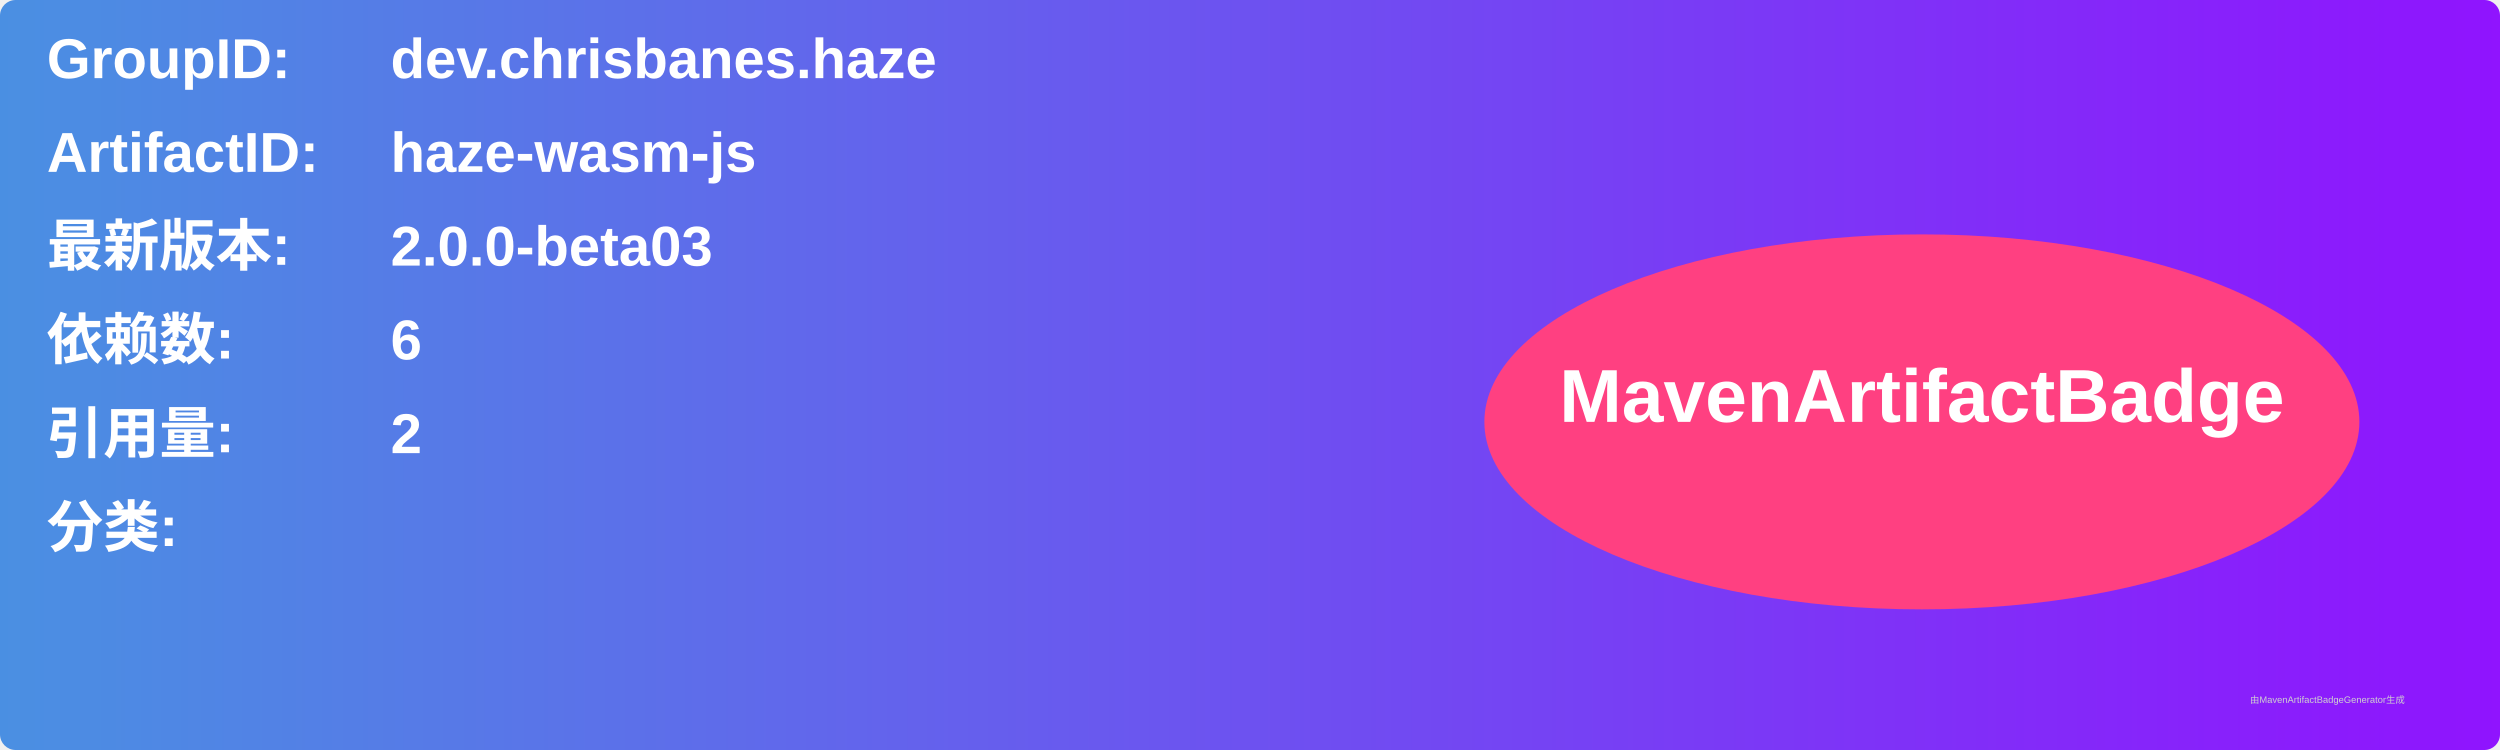
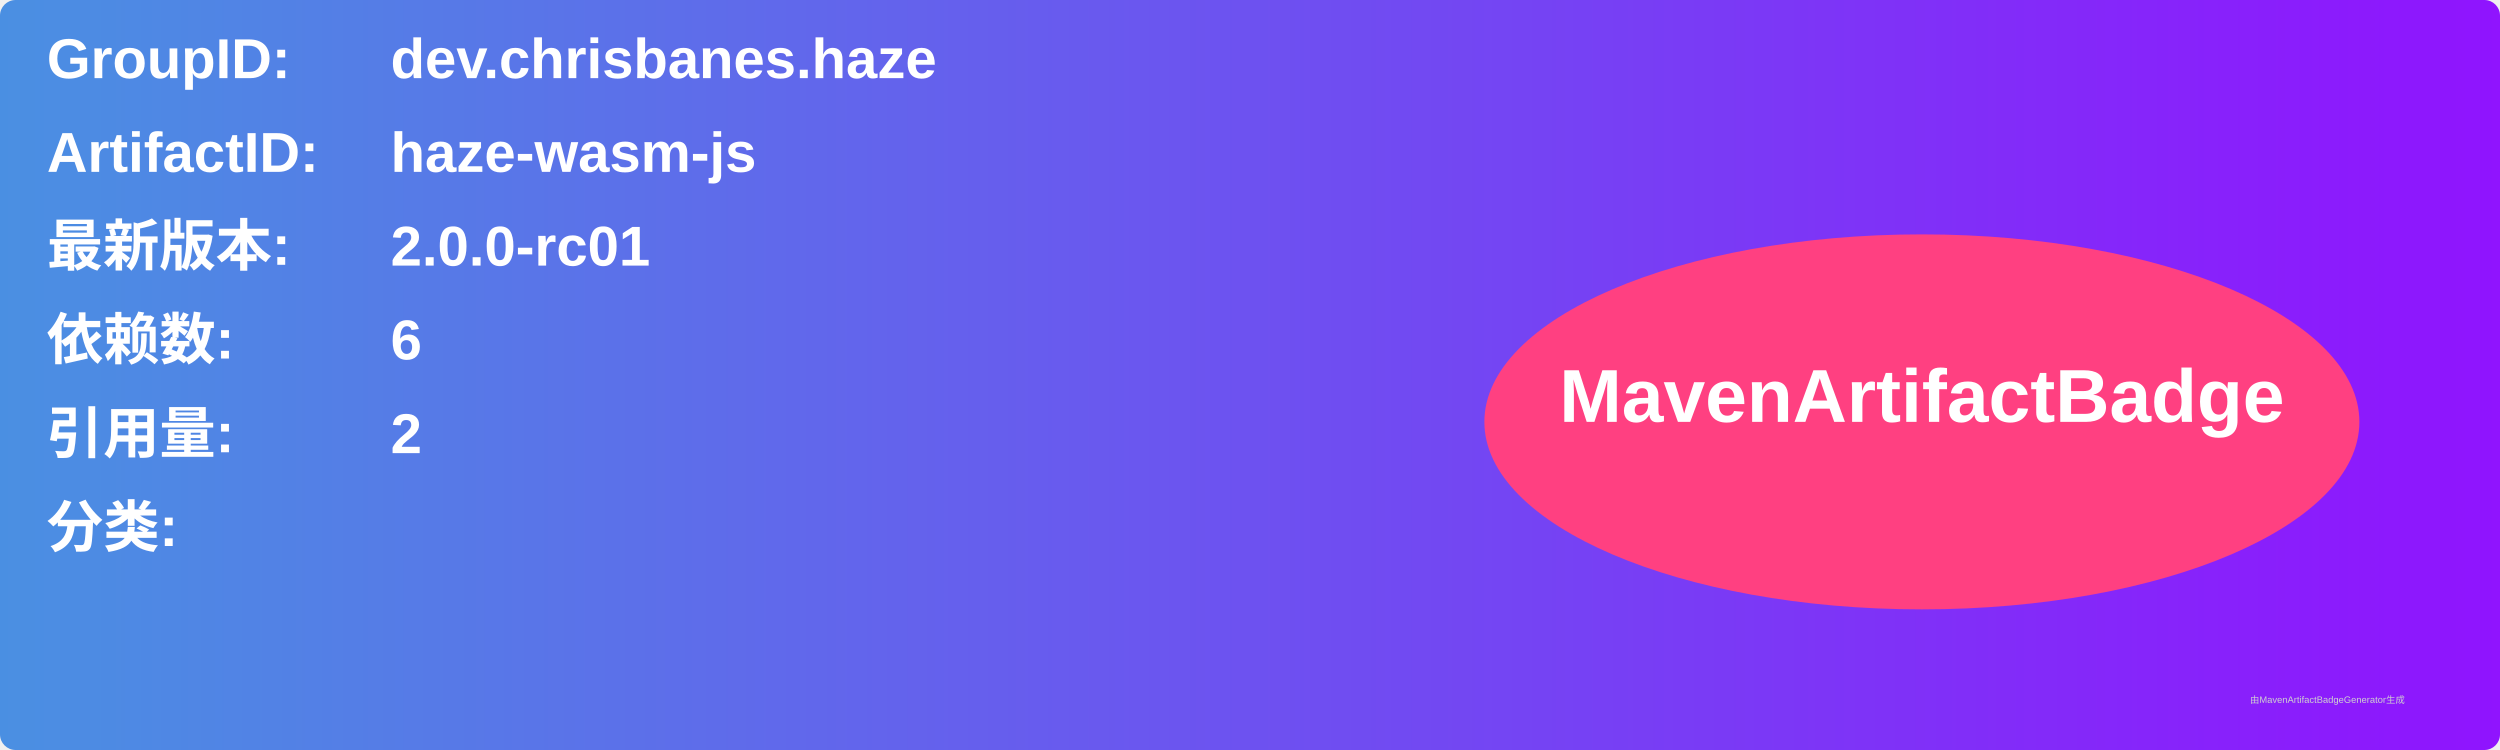
<svg xmlns="http://www.w3.org/2000/svg" width="800" height="240" viewBox="0 0 800 240">
  <linearGradient id="grad" x1="0%" y1="0%" x2="100%" y2="0%">
    <stop offset="0%" stop-color="#4a90e2" />
    <stop offset="100%" stop-color="#9013fe" />
  </linearGradient>
  <rect width="100%" height="100%" rx="5" ry="5" fill="url(#grad)" />
  <g transform="translate(15, 15)">
    <text x="0" y="10" font-family="Arial" font-size="18" fill="white" font-weight="bold" width="260">GroupID:</text>
    <text x="110" y="10" font-family="Arial" font-size="18" fill="white" font-weight="bold" width="460">dev.chrisbanes.haze</text>
    <text x="0" y="40" font-family="Arial" font-size="18" fill="white" font-weight="bold" width="260">ArtifactID:</text>
    <text x="110" y="40" font-family="Arial" font-size="18" fill="white" font-weight="bold" width="460">haze-wasm-js</text>
    <text x="0" y="70" font-family="Arial" font-size="18" fill="white" font-weight="bold">最新版本:</text>
    <text x="110" y="70" font-family="Arial" font-size="18" fill="white" font-weight="bold">
-       <tspan font-weight="bold">2.0.0-beta03</tspan>
+       <tspan font-weight="bold">2.0.0-rc01</tspan>
    </text>
    <text x="0" y="100" font-family="Arial" font-size="18" fill="white" font-weight="bold">依赖数: </text>
    <text x="110" y="100" font-family="Arial" font-size="18" fill="white">
      <tspan font-weight="bold">6</tspan>
    </text>
    <text x="0" y="130" font-family="Arial" font-size="18" fill="white" font-weight="bold">引用量: </text>
    <text x="110" y="130" font-family="Arial" font-size="18" fill="white">
      <tspan font-weight="bold">2</tspan>
    </text>
    <text x="0" y="160" font-family="Arial" font-size="18" fill="white" font-weight="bold">分类:</text>
    <text x="10" y="190" font-family="Arial" font-size="10" fill="white">
      <tspan font-weight="bold" />
    </text>
    <ellipse cx="600" cy="120" rx="140" ry="60" fill="#ff4081" />
    <text x="600" y="120" text-anchor="middle" font-family="Arial" font-size="24" fill="white" font-weight="bold">MavenArtifactBadge</text>
  </g>
  <text x="720" y="225" font-family="Arial" font-size="3" fill="#d0d0d0">由MavenArtifactBadgeGenerator生成</text>
</svg>
